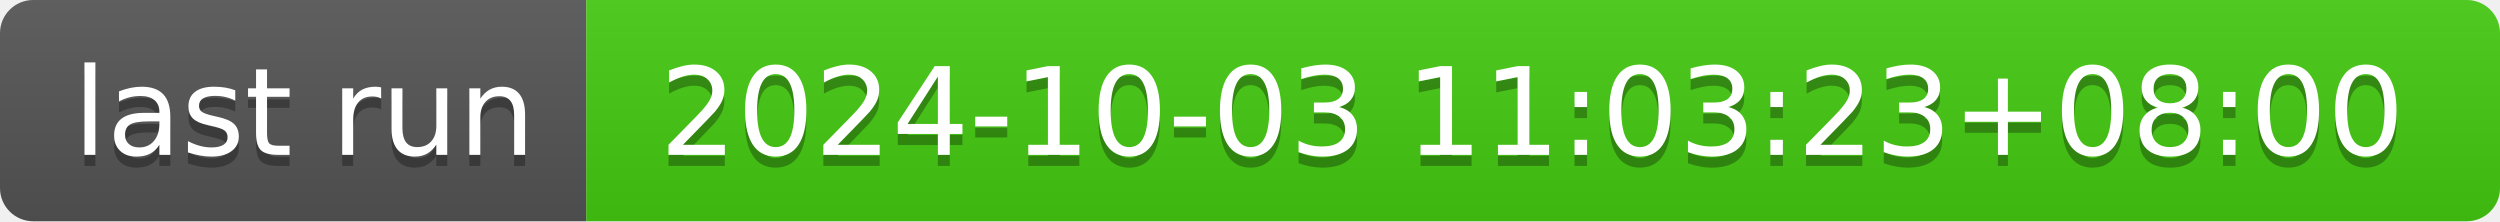
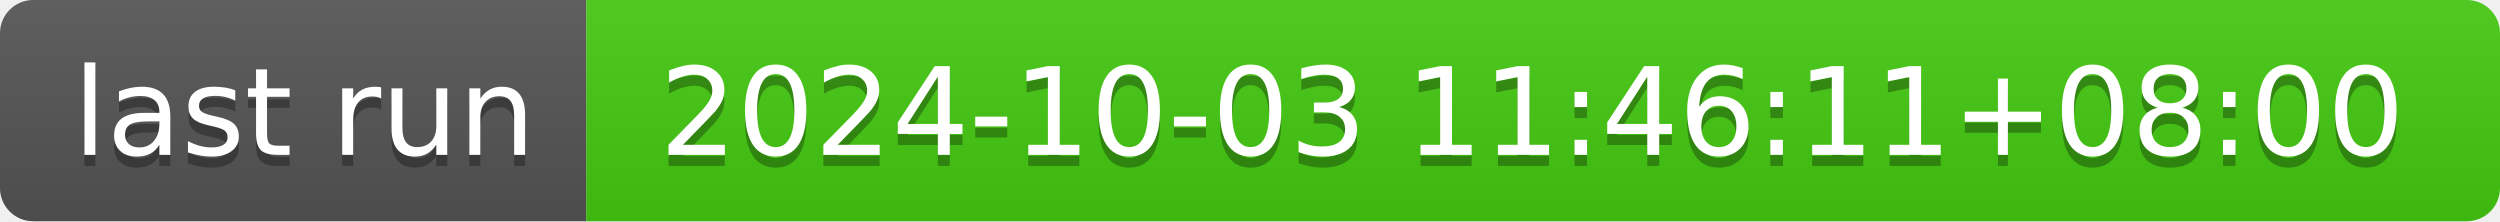
- <svg xmlns="http://www.w3.org/2000/svg" width="226" height="20" role="img" aria-label="last run: 2024-10-03 11:03:23+08:00">
+ <svg xmlns="http://www.w3.org/2000/svg" width="226" height="20" role="img" aria-label="last run: 2024-10-03 11:46:11+08:00">
  <linearGradient id="s" x2="0" y2="100%">
    <stop offset="0" stop-color="#bbb" stop-opacity=".1" />
    <stop offset="1" stop-opacity=".1" />
  </linearGradient>
  <clipPath id="r">
    <rect width="226" height="20" rx="3" fill="#fff" />
  </clipPath>
  <g clip-path="url(#r)">
    <rect width="53" height="20" fill="#555" />
    <rect x="53" width="173" height="20" fill="#4c1" />
    <rect width="226" height="20" fill="url(#s)" />
  </g>
  <g fill="#fff" text-anchor="middle" font-family="Verdana,Geneva,DejaVu Sans,sans-serif" text-rendering="geometricPrecision" font-size="110">
    <text aria-hidden="true" x="275" y="150" fill="#010101" fill-opacity=".3" transform="scale(.1)" textLength="430">last run</text>
    <text x="275" y="140" transform="scale(.1)" fill="#fff" textLength="430">last run</text>
-     <text aria-hidden="true" x="1385" y="150" fill="#010101" fill-opacity=".3" transform="scale(.1)" textLength="1630">2024-10-03 11:03:23+08:00</text>
-     <text x="1385" y="140" transform="scale(.1)" fill="#fff" textLength="1630">2024-10-03 11:03:23+08:00</text>
+     <text aria-hidden="true" x="1385" y="150" fill="#010101" fill-opacity=".3" transform="scale(.1)" textLength="1630">2024-10-03 11:46:11+08:00</text>
+     <text x="1385" y="140" transform="scale(.1)" fill="#fff" textLength="1630">2024-10-03 11:46:11+08:00</text>
  </g>
</svg>
